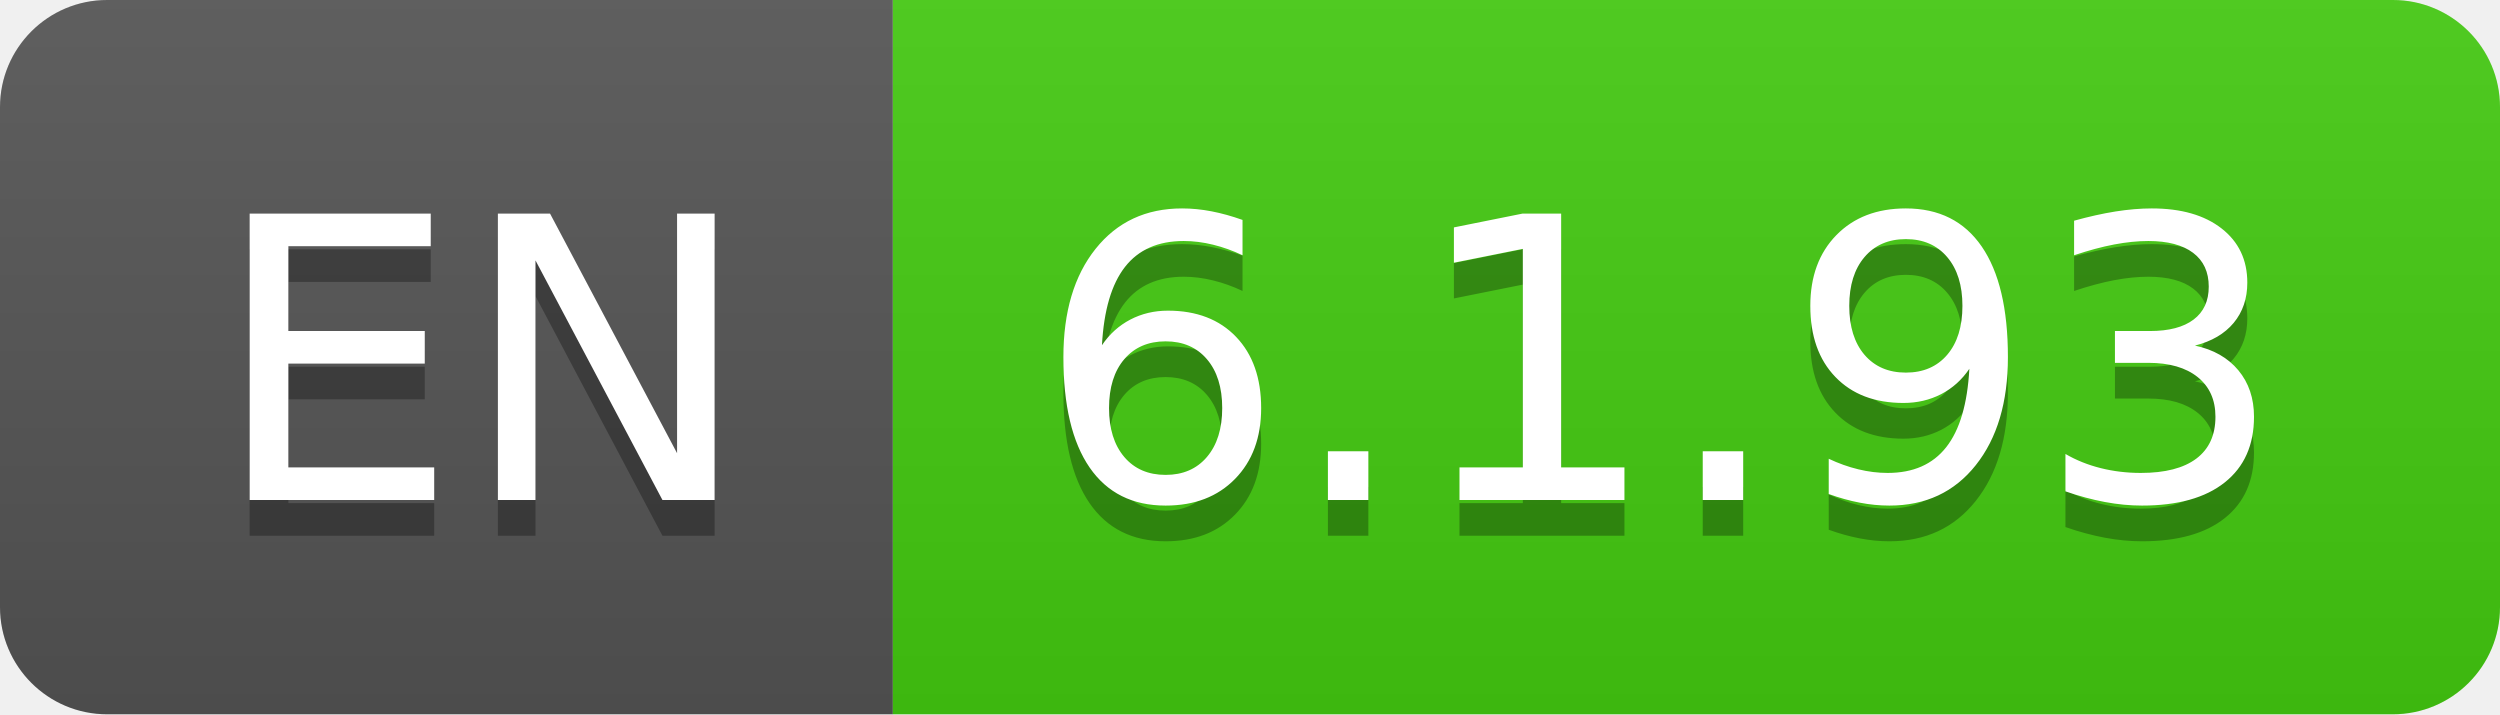
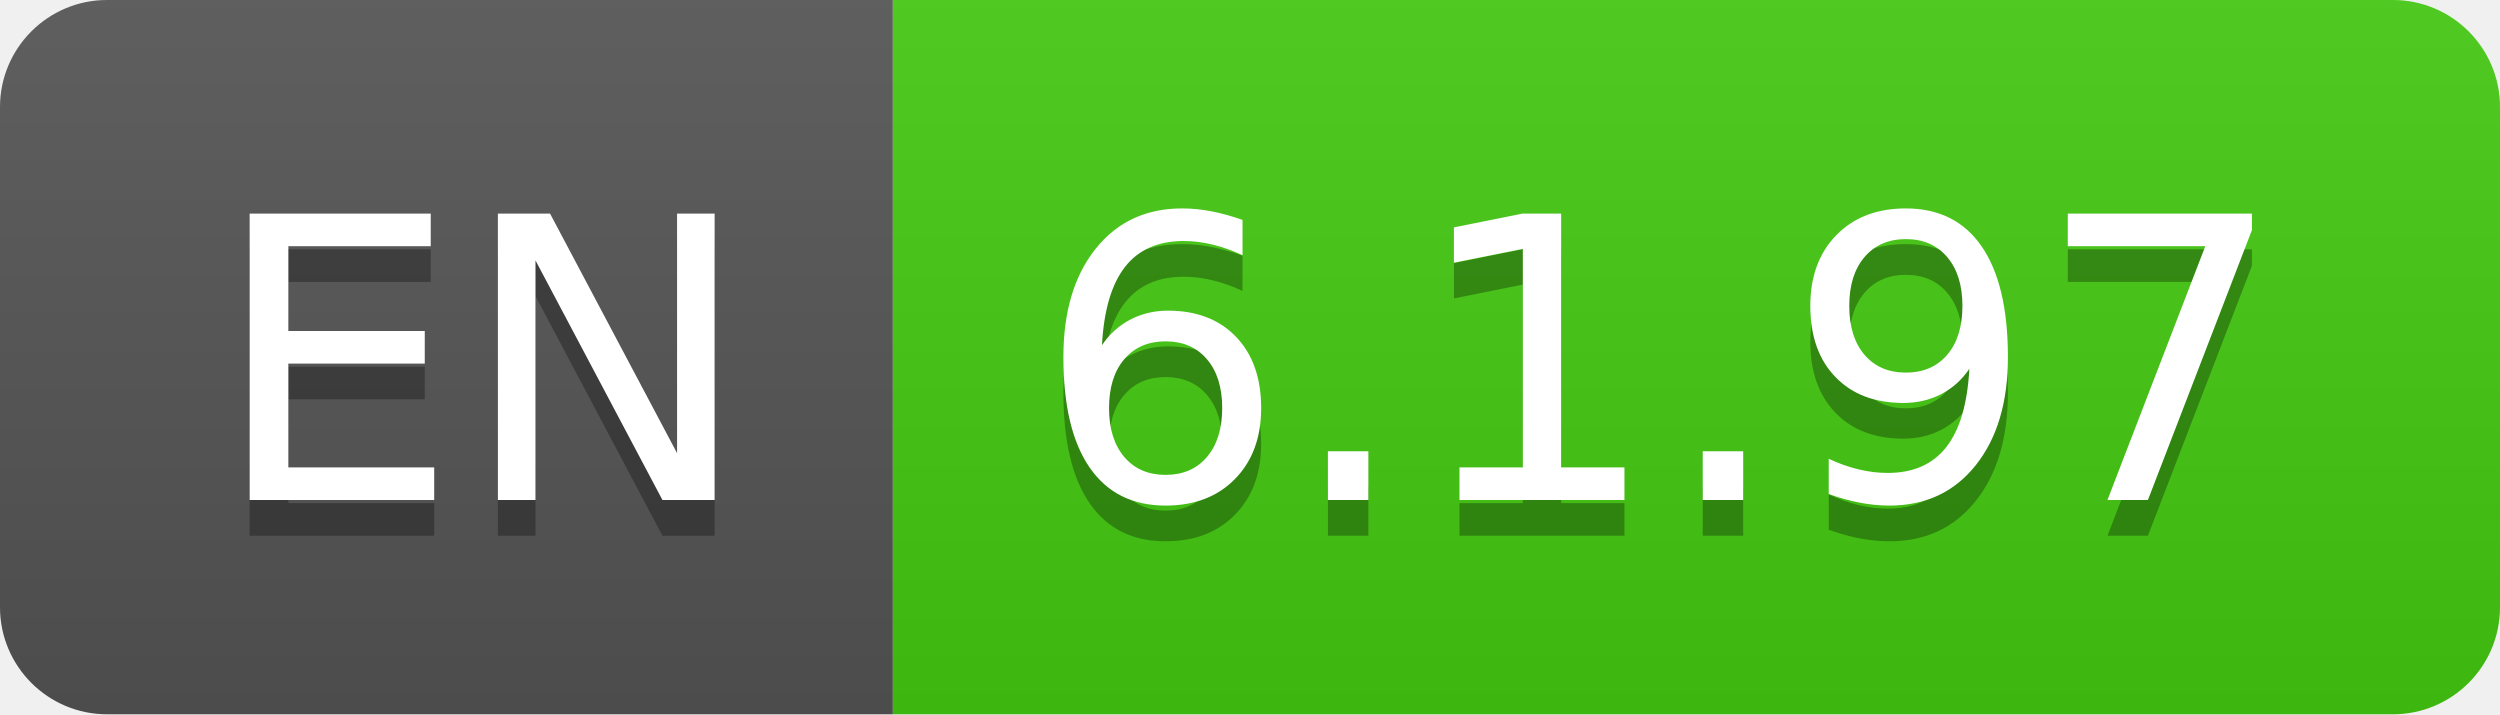
- <svg xmlns="http://www.w3.org/2000/svg" width="70" height="20" role="img" aria-label="EN: 6.1.93">
+ <svg xmlns="http://www.w3.org/2000/svg" width="70" height="20" role="img" aria-label="EN: 6.1.97">
  <linearGradient id="s" x2="0" y2="100%">
    <stop offset="0" stop-color="#bbb" stop-opacity=".1" />
    <stop offset="1" stop-opacity=".1" />
  </linearGradient>
  <clipPath id="r">
    <rect width="70" height="20" rx="3" fill="#fff" />
  </clipPath>
  <g clip-path="url(#r)">
    <rect width="25" height="20" fill="#555" />
    <rect x="25" width="45" height="20" fill="#4c1" />
    <rect width="70" height="20" fill="url(#s)" />
  </g>
  <g fill="#fff" text-anchor="middle" font-family="Verdana,Geneva,DejaVu Sans,sans-serif" text-rendering="geometricPrecision" font-size="110">
    <text aria-hidden="true" x="135" y="150" fill="#010101" fill-opacity=".3" transform="scale(.1)" textLength="150">EN</text>
    <text x="135" y="140" transform="scale(.1)" fill="#fff" textLength="150">EN</text>
-     <text aria-hidden="true" x="465" y="150" fill="#010101" fill-opacity=".3" transform="scale(.1)" textLength="350">6.1.93</text>
-     <text x="465" y="140" transform="scale(.1)" fill="#fff" textLength="350">6.1.93</text>
+     <text aria-hidden="true" x="465" y="150" fill="#010101" fill-opacity=".3" transform="scale(.1)" textLength="350">6.1.97</text>
+     <text x="465" y="140" transform="scale(.1)" fill="#fff" textLength="350">6.1.97</text>
  </g>
</svg>
